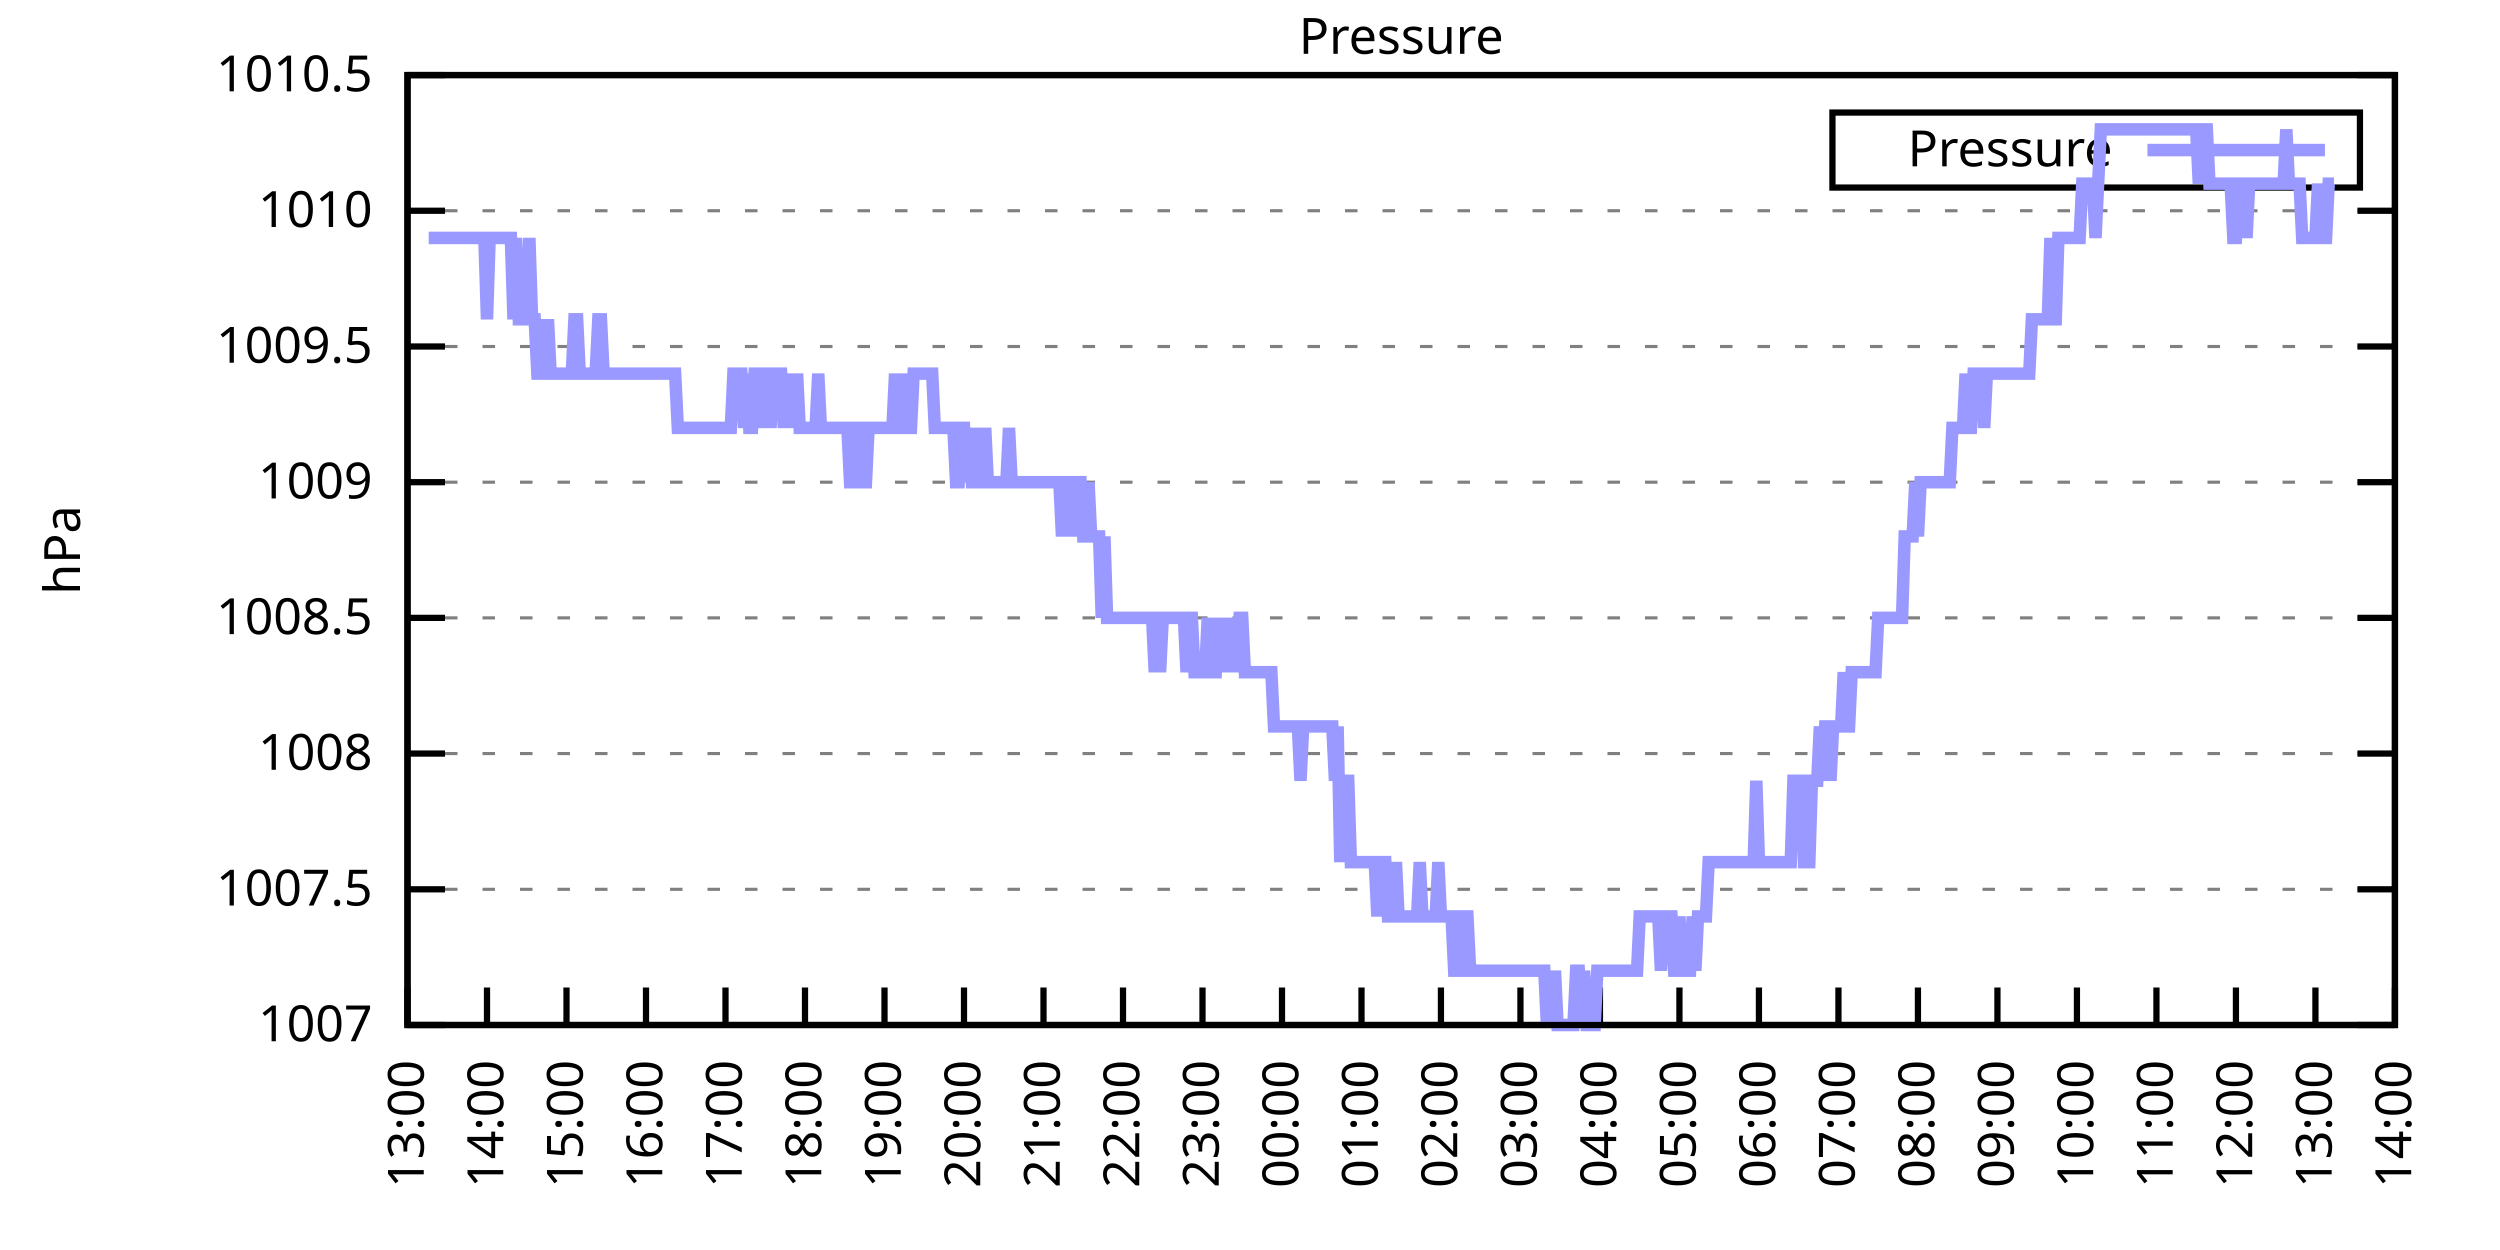
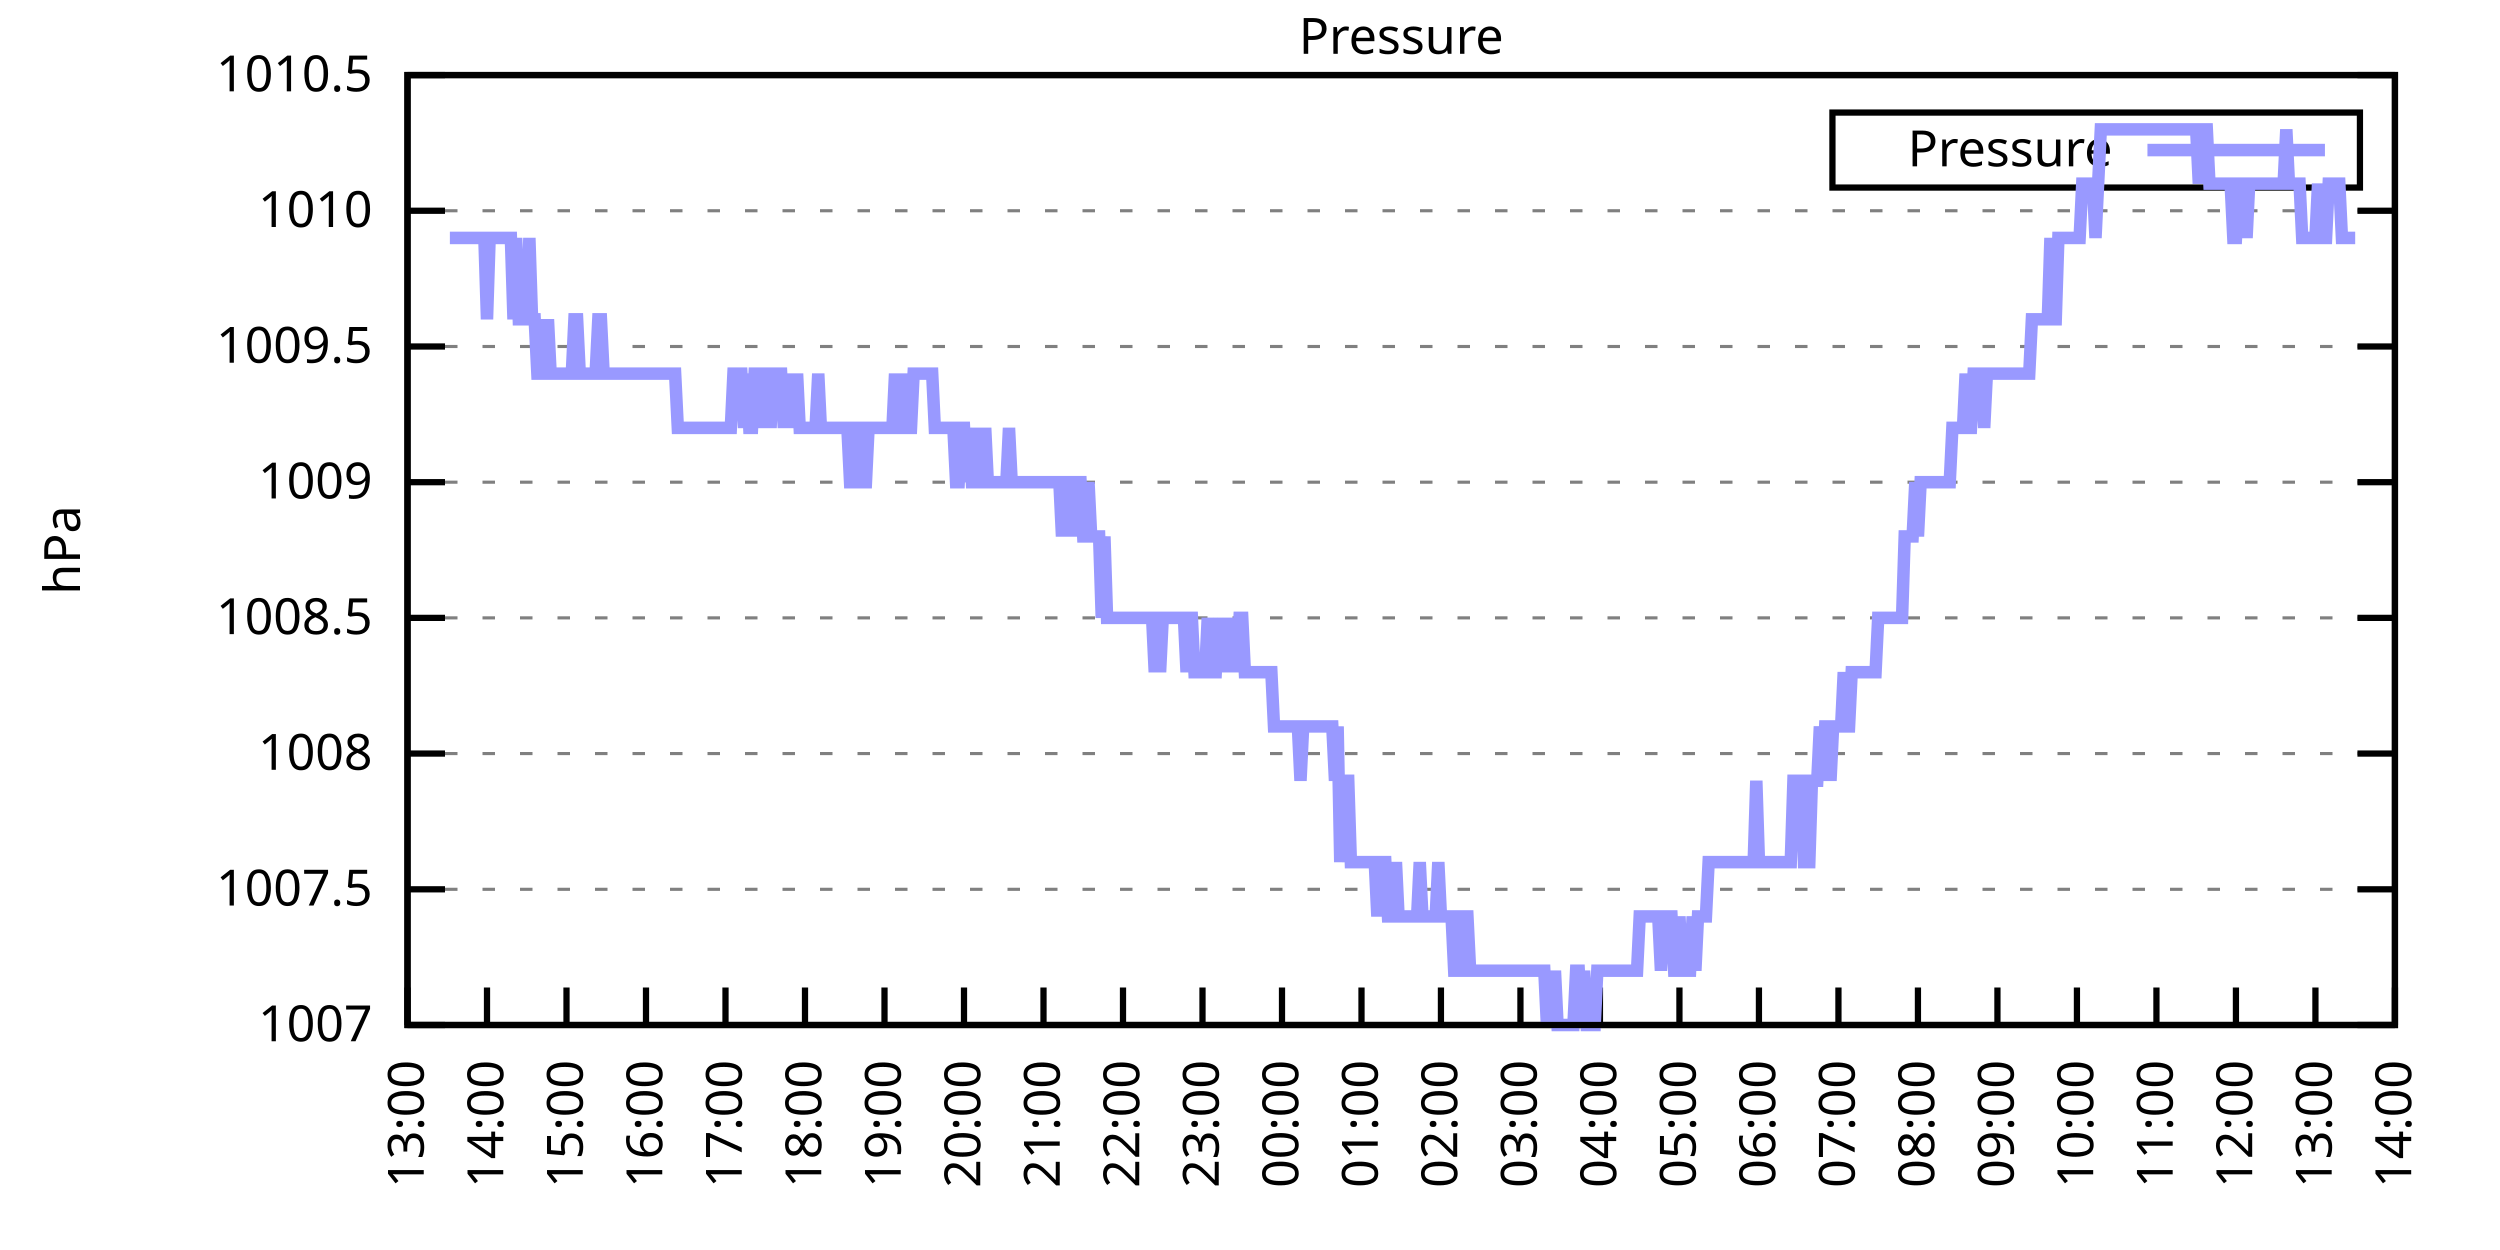
<svg xmlns="http://www.w3.org/2000/svg" xmlns:xlink="http://www.w3.org/1999/xlink" width="400" height="200" viewBox="0 0 400 200">
  <g id="gnuplot_canvas">
    <rect x="0" y="0" width="400" height="200" fill="none" />
    <defs>
      <circle id="gpDot" r="0.5" stroke-width="0.5" stroke="currentColor" />
      <path id="gpPt0" stroke-width="0.333" stroke="currentColor" d="M-1,0 h2 M0,-1 v2" />
      <path id="gpPt1" stroke-width="0.333" stroke="currentColor" d="M-1,-1 L1,1 M1,-1 L-1,1" />
      <path id="gpPt2" stroke-width="0.333" stroke="currentColor" d="M-1,0 L1,0 M0,-1 L0,1 M-1,-1 L1,1 M-1,1 L1,-1" />
      <rect id="gpPt3" stroke-width="0.333" stroke="currentColor" x="-1" y="-1" width="2" height="2" />
      <rect id="gpPt4" stroke-width="0.333" stroke="currentColor" fill="currentColor" x="-1" y="-1" width="2" height="2" />
      <circle id="gpPt5" stroke-width="0.333" stroke="currentColor" cx="0" cy="0" r="1" />
      <use xlink:href="#gpPt5" id="gpPt6" fill="currentColor" stroke="none" />
      <path id="gpPt7" stroke-width="0.333" stroke="currentColor" d="M0,-1.33 L-1.33,0.67 L1.33,0.67 z" />
      <use xlink:href="#gpPt7" id="gpPt8" fill="currentColor" stroke="none" />
      <use xlink:href="#gpPt7" id="gpPt9" stroke="currentColor" transform="rotate(180)" />
      <use xlink:href="#gpPt9" id="gpPt10" fill="currentColor" stroke="none" />
      <use xlink:href="#gpPt3" id="gpPt11" stroke="currentColor" transform="rotate(45)" />
      <use xlink:href="#gpPt11" id="gpPt12" fill="currentColor" stroke="none" />
      <path id="gpPt13" stroke-width="0.333" stroke="currentColor" d="M0,1.330 L1.265,0.411 L0.782,-1.067 L-0.782,-1.076 L-1.265,0.411 z" />
      <use xlink:href="#gpPt13" id="gpPt14" fill="currentColor" stroke="none" />
      <filter id="textbox" filterUnits="objectBoundingBox" x="0" y="0" height="1" width="1">
        <feFlood flood-color="white" flood-opacity="1" result="bgnd" />
        <feComposite in="SourceGraphic" in2="bgnd" operator="atop" />
      </filter>
      <filter id="greybox" filterUnits="objectBoundingBox" x="0" y="0" height="1" width="1">
        <feFlood flood-color="lightgrey" flood-opacity="1" result="grey" />
        <feComposite in="SourceGraphic" in2="grey" operator="atop" />
      </filter>
    </defs>
    <g fill="none" color="white" stroke="currentColor" stroke-width="1.00" stroke-linecap="butt" stroke-linejoin="miter">
</g>
    <g fill="none" color="black" stroke="currentColor" stroke-width="1.00" stroke-linecap="butt" stroke-linejoin="miter">
      <g stroke="none" shape-rendering="crispEdges">
        <polygon fill="rgb(255, 255, 255)" points="65.20,164.00 383.18,164.00 383.18,12.02 65.20,12.02 " />
      </g>
    </g>
    <g fill="none" color="black" stroke="currentColor" stroke-width="1.00" stroke-linecap="butt" stroke-linejoin="miter">
</g>
    <g fill="none" color="black" stroke="black" stroke-width="0.50" stroke-linecap="butt" stroke-linejoin="miter">
</g>
    <g fill="none" color="gray" stroke="currentColor" stroke-width="0.50" stroke-linecap="butt" stroke-linejoin="miter">
      <path stroke="gray" stroke-dasharray="2,4" class="gridline" d="M65.20,164.00 L383.19,164.00  " />
    </g>
    <g fill="none" color="gray" stroke="gray" stroke-width="1.00" stroke-linecap="butt" stroke-linejoin="miter">
</g>
    <g fill="none" color="black" stroke="currentColor" stroke-width="1.00" stroke-linecap="butt" stroke-linejoin="miter">
      <path stroke="black" d="M65.20,164.00 L71.20,164.00 M383.19,164.00 L377.19,164.00  " />
      <g transform="translate(59.60,166.60)" stroke="none" fill="black" font-family="Sans" font-size="8.00" text-anchor="end">
        <text>
          <tspan font-family="Sans"> 1007</tspan>
        </text>
      </g>
    </g>
    <g fill="none" color="black" stroke="currentColor" stroke-width="1.00" stroke-linecap="butt" stroke-linejoin="miter">
</g>
    <g fill="none" color="black" stroke="black" stroke-width="0.50" stroke-linecap="butt" stroke-linejoin="miter">
</g>
    <g fill="none" color="gray" stroke="currentColor" stroke-width="0.50" stroke-linecap="butt" stroke-linejoin="miter">
      <path stroke="gray" stroke-dasharray="2,4" class="gridline" d="M65.20,142.29 L383.19,142.29  " />
    </g>
    <g fill="none" color="gray" stroke="gray" stroke-width="1.00" stroke-linecap="butt" stroke-linejoin="miter">
</g>
    <g fill="none" color="black" stroke="currentColor" stroke-width="1.00" stroke-linecap="butt" stroke-linejoin="miter">
      <path stroke="black" d="M65.20,142.29 L71.20,142.29 M383.19,142.29 L377.19,142.29  " />
      <g transform="translate(59.60,144.89)" stroke="none" fill="black" font-family="Sans" font-size="8.00" text-anchor="end">
        <text>
          <tspan font-family="Sans"> 1007.5</tspan>
        </text>
      </g>
    </g>
    <g fill="none" color="black" stroke="currentColor" stroke-width="1.00" stroke-linecap="butt" stroke-linejoin="miter">
</g>
    <g fill="none" color="black" stroke="black" stroke-width="0.50" stroke-linecap="butt" stroke-linejoin="miter">
</g>
    <g fill="none" color="gray" stroke="currentColor" stroke-width="0.50" stroke-linecap="butt" stroke-linejoin="miter">
      <path stroke="gray" stroke-dasharray="2,4" class="gridline" d="M65.20,120.57 L383.19,120.57  " />
    </g>
    <g fill="none" color="gray" stroke="gray" stroke-width="1.00" stroke-linecap="butt" stroke-linejoin="miter">
</g>
    <g fill="none" color="black" stroke="currentColor" stroke-width="1.00" stroke-linecap="butt" stroke-linejoin="miter">
      <path stroke="black" d="M65.20,120.57 L71.20,120.57 M383.19,120.57 L377.19,120.57  " />
      <g transform="translate(59.60,123.17)" stroke="none" fill="black" font-family="Sans" font-size="8.00" text-anchor="end">
        <text>
          <tspan font-family="Sans"> 1008</tspan>
        </text>
      </g>
    </g>
    <g fill="none" color="black" stroke="currentColor" stroke-width="1.00" stroke-linecap="butt" stroke-linejoin="miter">
</g>
    <g fill="none" color="black" stroke="black" stroke-width="0.50" stroke-linecap="butt" stroke-linejoin="miter">
</g>
    <g fill="none" color="gray" stroke="currentColor" stroke-width="0.50" stroke-linecap="butt" stroke-linejoin="miter">
      <path stroke="gray" stroke-dasharray="2,4" class="gridline" d="M65.20,98.86 L383.19,98.86  " />
    </g>
    <g fill="none" color="gray" stroke="gray" stroke-width="1.00" stroke-linecap="butt" stroke-linejoin="miter">
</g>
    <g fill="none" color="black" stroke="currentColor" stroke-width="1.00" stroke-linecap="butt" stroke-linejoin="miter">
      <path stroke="black" d="M65.20,98.86 L71.20,98.86 M383.19,98.86 L377.19,98.86  " />
      <g transform="translate(59.60,101.46)" stroke="none" fill="black" font-family="Sans" font-size="8.00" text-anchor="end">
        <text>
          <tspan font-family="Sans"> 1008.5</tspan>
        </text>
      </g>
    </g>
    <g fill="none" color="black" stroke="currentColor" stroke-width="1.00" stroke-linecap="butt" stroke-linejoin="miter">
</g>
    <g fill="none" color="black" stroke="black" stroke-width="0.50" stroke-linecap="butt" stroke-linejoin="miter">
</g>
    <g fill="none" color="gray" stroke="currentColor" stroke-width="0.50" stroke-linecap="butt" stroke-linejoin="miter">
      <path stroke="gray" stroke-dasharray="2,4" class="gridline" d="M65.20,77.15 L383.19,77.15  " />
    </g>
    <g fill="none" color="gray" stroke="gray" stroke-width="1.00" stroke-linecap="butt" stroke-linejoin="miter">
</g>
    <g fill="none" color="black" stroke="currentColor" stroke-width="1.00" stroke-linecap="butt" stroke-linejoin="miter">
      <path stroke="black" d="M65.20,77.15 L71.20,77.15 M383.19,77.15 L377.19,77.15  " />
      <g transform="translate(59.60,79.75)" stroke="none" fill="black" font-family="Sans" font-size="8.00" text-anchor="end">
        <text>
          <tspan font-family="Sans"> 1009</tspan>
        </text>
      </g>
    </g>
    <g fill="none" color="black" stroke="currentColor" stroke-width="1.00" stroke-linecap="butt" stroke-linejoin="miter">
</g>
    <g fill="none" color="black" stroke="black" stroke-width="0.50" stroke-linecap="butt" stroke-linejoin="miter">
</g>
    <g fill="none" color="gray" stroke="currentColor" stroke-width="0.50" stroke-linecap="butt" stroke-linejoin="miter">
      <path stroke="gray" stroke-dasharray="2,4" class="gridline" d="M65.20,55.44 L383.19,55.44  " />
    </g>
    <g fill="none" color="gray" stroke="gray" stroke-width="1.00" stroke-linecap="butt" stroke-linejoin="miter">
</g>
    <g fill="none" color="black" stroke="currentColor" stroke-width="1.00" stroke-linecap="butt" stroke-linejoin="miter">
      <path stroke="black" d="M65.20,55.44 L71.20,55.44 M383.19,55.44 L377.19,55.44  " />
      <g transform="translate(59.60,58.04)" stroke="none" fill="black" font-family="Sans" font-size="8.00" text-anchor="end">
        <text>
          <tspan font-family="Sans"> 1009.5</tspan>
        </text>
      </g>
    </g>
    <g fill="none" color="black" stroke="currentColor" stroke-width="1.00" stroke-linecap="butt" stroke-linejoin="miter">
</g>
    <g fill="none" color="black" stroke="black" stroke-width="0.50" stroke-linecap="butt" stroke-linejoin="miter">
</g>
    <g fill="none" color="gray" stroke="currentColor" stroke-width="0.50" stroke-linecap="butt" stroke-linejoin="miter">
      <path stroke="gray" stroke-dasharray="2,4" class="gridline" d="M65.20,33.72 L383.19,33.72  " />
    </g>
    <g fill="none" color="gray" stroke="gray" stroke-width="1.00" stroke-linecap="butt" stroke-linejoin="miter">
</g>
    <g fill="none" color="black" stroke="currentColor" stroke-width="1.00" stroke-linecap="butt" stroke-linejoin="miter">
      <path stroke="black" d="M65.20,33.72 L71.20,33.72 M383.19,33.72 L377.19,33.72  " />
      <g transform="translate(59.60,36.32)" stroke="none" fill="black" font-family="Sans" font-size="8.00" text-anchor="end">
        <text>
          <tspan font-family="Sans"> 1010</tspan>
        </text>
      </g>
    </g>
    <g fill="none" color="black" stroke="currentColor" stroke-width="1.00" stroke-linecap="butt" stroke-linejoin="miter">
</g>
    <g fill="none" color="black" stroke="black" stroke-width="0.50" stroke-linecap="butt" stroke-linejoin="miter">
</g>
    <g fill="none" color="gray" stroke="currentColor" stroke-width="0.50" stroke-linecap="butt" stroke-linejoin="miter">
      <path stroke="gray" stroke-dasharray="2,4" class="gridline" d="M65.20,12.01 L383.19,12.01  " />
    </g>
    <g fill="none" color="gray" stroke="gray" stroke-width="1.00" stroke-linecap="butt" stroke-linejoin="miter">
</g>
    <g fill="none" color="black" stroke="currentColor" stroke-width="1.00" stroke-linecap="butt" stroke-linejoin="miter">
      <path stroke="black" d="M65.20,12.01 L71.20,12.01 M383.19,12.01 L377.19,12.01  " />
      <g transform="translate(59.60,14.61)" stroke="none" fill="black" font-family="Sans" font-size="8.00" text-anchor="end">
        <text>
          <tspan font-family="Sans"> 1010.5</tspan>
        </text>
      </g>
    </g>
    <g fill="none" color="black" stroke="currentColor" stroke-width="1.00" stroke-linecap="butt" stroke-linejoin="miter">
      <path stroke="black" d="M65.20,164.00 L65.20,158.00  " />
      <g transform="translate(67.80,169.60) rotate(270.00)" stroke="none" fill="black" font-family="Sans" font-size="8.00" text-anchor="end">
        <text>
          <tspan font-family="Sans">13:00</tspan>
        </text>
      </g>
    </g>
    <g fill="none" color="black" stroke="currentColor" stroke-width="1.00" stroke-linecap="butt" stroke-linejoin="miter">
      <path stroke="black" d="M77.92,164.00 L77.92,158.00  " />
      <g transform="translate(80.52,169.60) rotate(270.00)" stroke="none" fill="black" font-family="Sans" font-size="8.00" text-anchor="end">
        <text>
          <tspan font-family="Sans">14:00</tspan>
        </text>
      </g>
    </g>
    <g fill="none" color="black" stroke="currentColor" stroke-width="1.00" stroke-linecap="butt" stroke-linejoin="miter">
      <path stroke="black" d="M90.64,164.00 L90.64,158.00  " />
      <g transform="translate(93.24,169.60) rotate(270.00)" stroke="none" fill="black" font-family="Sans" font-size="8.00" text-anchor="end">
        <text>
          <tspan font-family="Sans">15:00</tspan>
        </text>
      </g>
    </g>
    <g fill="none" color="black" stroke="currentColor" stroke-width="1.00" stroke-linecap="butt" stroke-linejoin="miter">
      <path stroke="black" d="M103.36,164.00 L103.36,158.00  " />
      <g transform="translate(105.96,169.60) rotate(270.00)" stroke="none" fill="black" font-family="Sans" font-size="8.00" text-anchor="end">
        <text>
          <tspan font-family="Sans">16:00</tspan>
        </text>
      </g>
    </g>
    <g fill="none" color="black" stroke="currentColor" stroke-width="1.00" stroke-linecap="butt" stroke-linejoin="miter">
      <path stroke="black" d="M116.08,164.00 L116.08,158.00  " />
      <g transform="translate(118.68,169.60) rotate(270.00)" stroke="none" fill="black" font-family="Sans" font-size="8.00" text-anchor="end">
        <text>
          <tspan font-family="Sans">17:00</tspan>
        </text>
      </g>
    </g>
    <g fill="none" color="black" stroke="currentColor" stroke-width="1.00" stroke-linecap="butt" stroke-linejoin="miter">
      <path stroke="black" d="M128.80,164.00 L128.80,158.00  " />
      <g transform="translate(131.40,169.60) rotate(270.00)" stroke="none" fill="black" font-family="Sans" font-size="8.00" text-anchor="end">
        <text>
          <tspan font-family="Sans">18:00</tspan>
        </text>
      </g>
    </g>
    <g fill="none" color="black" stroke="currentColor" stroke-width="1.00" stroke-linecap="butt" stroke-linejoin="miter">
      <path stroke="black" d="M141.52,164.00 L141.52,158.00  " />
      <g transform="translate(144.12,169.60) rotate(270.00)" stroke="none" fill="black" font-family="Sans" font-size="8.00" text-anchor="end">
        <text>
          <tspan font-family="Sans">19:00</tspan>
        </text>
      </g>
    </g>
    <g fill="none" color="black" stroke="currentColor" stroke-width="1.00" stroke-linecap="butt" stroke-linejoin="miter">
      <path stroke="black" d="M154.24,164.00 L154.24,158.00  " />
      <g transform="translate(156.84,169.60) rotate(270.00)" stroke="none" fill="black" font-family="Sans" font-size="8.00" text-anchor="end">
        <text>
          <tspan font-family="Sans">20:00</tspan>
        </text>
      </g>
    </g>
    <g fill="none" color="black" stroke="currentColor" stroke-width="1.00" stroke-linecap="butt" stroke-linejoin="miter">
      <path stroke="black" d="M166.96,164.00 L166.96,158.00  " />
      <g transform="translate(169.56,169.60) rotate(270.00)" stroke="none" fill="black" font-family="Sans" font-size="8.00" text-anchor="end">
        <text>
          <tspan font-family="Sans">21:00</tspan>
        </text>
      </g>
    </g>
    <g fill="none" color="black" stroke="currentColor" stroke-width="1.00" stroke-linecap="butt" stroke-linejoin="miter">
      <path stroke="black" d="M179.68,164.00 L179.68,158.00  " />
      <g transform="translate(182.28,169.60) rotate(270.00)" stroke="none" fill="black" font-family="Sans" font-size="8.00" text-anchor="end">
        <text>
          <tspan font-family="Sans">22:00</tspan>
        </text>
      </g>
    </g>
    <g fill="none" color="black" stroke="currentColor" stroke-width="1.00" stroke-linecap="butt" stroke-linejoin="miter">
      <path stroke="black" d="M192.40,164.00 L192.40,158.00  " />
      <g transform="translate(195.00,169.60) rotate(270.00)" stroke="none" fill="black" font-family="Sans" font-size="8.00" text-anchor="end">
        <text>
          <tspan font-family="Sans">23:00</tspan>
        </text>
      </g>
    </g>
    <g fill="none" color="black" stroke="currentColor" stroke-width="1.00" stroke-linecap="butt" stroke-linejoin="miter">
      <path stroke="black" d="M205.12,164.00 L205.12,158.00  " />
      <g transform="translate(207.72,169.60) rotate(270.00)" stroke="none" fill="black" font-family="Sans" font-size="8.00" text-anchor="end">
        <text>
          <tspan font-family="Sans">00:00</tspan>
        </text>
      </g>
    </g>
    <g fill="none" color="black" stroke="currentColor" stroke-width="1.00" stroke-linecap="butt" stroke-linejoin="miter">
      <path stroke="black" d="M217.84,164.00 L217.84,158.00  " />
      <g transform="translate(220.44,169.60) rotate(270.00)" stroke="none" fill="black" font-family="Sans" font-size="8.00" text-anchor="end">
        <text>
          <tspan font-family="Sans">01:00</tspan>
        </text>
      </g>
    </g>
    <g fill="none" color="black" stroke="currentColor" stroke-width="1.00" stroke-linecap="butt" stroke-linejoin="miter">
      <path stroke="black" d="M230.55,164.00 L230.55,158.00  " />
      <g transform="translate(233.15,169.60) rotate(270.00)" stroke="none" fill="black" font-family="Sans" font-size="8.00" text-anchor="end">
        <text>
          <tspan font-family="Sans">02:00</tspan>
        </text>
      </g>
    </g>
    <g fill="none" color="black" stroke="currentColor" stroke-width="1.00" stroke-linecap="butt" stroke-linejoin="miter">
      <path stroke="black" d="M243.27,164.00 L243.27,158.00  " />
      <g transform="translate(245.87,169.60) rotate(270.00)" stroke="none" fill="black" font-family="Sans" font-size="8.00" text-anchor="end">
        <text>
          <tspan font-family="Sans">03:00</tspan>
        </text>
      </g>
    </g>
    <g fill="none" color="black" stroke="currentColor" stroke-width="1.00" stroke-linecap="butt" stroke-linejoin="miter">
      <path stroke="black" d="M255.99,164.00 L255.99,158.00  " />
      <g transform="translate(258.59,169.60) rotate(270.00)" stroke="none" fill="black" font-family="Sans" font-size="8.00" text-anchor="end">
        <text>
          <tspan font-family="Sans">04:00</tspan>
        </text>
      </g>
    </g>
    <g fill="none" color="black" stroke="currentColor" stroke-width="1.00" stroke-linecap="butt" stroke-linejoin="miter">
      <path stroke="black" d="M268.71,164.00 L268.71,158.00  " />
      <g transform="translate(271.31,169.60) rotate(270.00)" stroke="none" fill="black" font-family="Sans" font-size="8.00" text-anchor="end">
        <text>
          <tspan font-family="Sans">05:00</tspan>
        </text>
      </g>
    </g>
    <g fill="none" color="black" stroke="currentColor" stroke-width="1.00" stroke-linecap="butt" stroke-linejoin="miter">
      <path stroke="black" d="M281.43,164.00 L281.43,158.00  " />
      <g transform="translate(284.03,169.60) rotate(270.00)" stroke="none" fill="black" font-family="Sans" font-size="8.00" text-anchor="end">
        <text>
          <tspan font-family="Sans">06:00</tspan>
        </text>
      </g>
    </g>
    <g fill="none" color="black" stroke="currentColor" stroke-width="1.00" stroke-linecap="butt" stroke-linejoin="miter">
      <path stroke="black" d="M294.15,164.00 L294.15,158.00  " />
      <g transform="translate(296.75,169.60) rotate(270.00)" stroke="none" fill="black" font-family="Sans" font-size="8.00" text-anchor="end">
        <text>
          <tspan font-family="Sans">07:00</tspan>
        </text>
      </g>
    </g>
    <g fill="none" color="black" stroke="currentColor" stroke-width="1.00" stroke-linecap="butt" stroke-linejoin="miter">
      <path stroke="black" d="M306.87,164.00 L306.87,158.00  " />
      <g transform="translate(309.47,169.60) rotate(270.00)" stroke="none" fill="black" font-family="Sans" font-size="8.00" text-anchor="end">
        <text>
          <tspan font-family="Sans">08:00</tspan>
        </text>
      </g>
    </g>
    <g fill="none" color="black" stroke="currentColor" stroke-width="1.00" stroke-linecap="butt" stroke-linejoin="miter">
      <path stroke="black" d="M319.59,164.00 L319.59,158.00  " />
      <g transform="translate(322.19,169.60) rotate(270.00)" stroke="none" fill="black" font-family="Sans" font-size="8.00" text-anchor="end">
        <text>
          <tspan font-family="Sans">09:00</tspan>
        </text>
      </g>
    </g>
    <g fill="none" color="black" stroke="currentColor" stroke-width="1.00" stroke-linecap="butt" stroke-linejoin="miter">
      <path stroke="black" d="M332.31,164.00 L332.31,158.00  " />
      <g transform="translate(334.91,169.60) rotate(270.00)" stroke="none" fill="black" font-family="Sans" font-size="8.00" text-anchor="end">
        <text>
          <tspan font-family="Sans">10:00</tspan>
        </text>
      </g>
    </g>
    <g fill="none" color="black" stroke="currentColor" stroke-width="1.00" stroke-linecap="butt" stroke-linejoin="miter">
      <path stroke="black" d="M345.03,164.00 L345.03,158.00  " />
      <g transform="translate(347.63,169.60) rotate(270.00)" stroke="none" fill="black" font-family="Sans" font-size="8.00" text-anchor="end">
        <text>
          <tspan font-family="Sans">11:00</tspan>
        </text>
      </g>
    </g>
    <g fill="none" color="black" stroke="currentColor" stroke-width="1.00" stroke-linecap="butt" stroke-linejoin="miter">
      <path stroke="black" d="M357.75,164.00 L357.75,158.00  " />
      <g transform="translate(360.35,169.60) rotate(270.00)" stroke="none" fill="black" font-family="Sans" font-size="8.00" text-anchor="end">
        <text>
          <tspan font-family="Sans">12:00</tspan>
        </text>
      </g>
    </g>
    <g fill="none" color="black" stroke="currentColor" stroke-width="1.00" stroke-linecap="butt" stroke-linejoin="miter">
      <path stroke="black" d="M370.47,164.00 L370.47,158.00  " />
      <g transform="translate(373.07,169.60) rotate(270.00)" stroke="none" fill="black" font-family="Sans" font-size="8.00" text-anchor="end">
        <text>
          <tspan font-family="Sans">13:00</tspan>
        </text>
      </g>
    </g>
    <g fill="none" color="black" stroke="currentColor" stroke-width="1.00" stroke-linecap="butt" stroke-linejoin="miter">
      <path stroke="black" d="M383.19,164.00 L383.19,158.00  " />
      <g transform="translate(385.79,169.60) rotate(270.00)" stroke="none" fill="black" font-family="Sans" font-size="8.00" text-anchor="end">
        <text>
          <tspan font-family="Sans">14:00</tspan>
        </text>
      </g>
    </g>
    <g fill="none" color="black" stroke="currentColor" stroke-width="1.00" stroke-linecap="butt" stroke-linejoin="miter">
</g>
    <g fill="none" color="black" stroke="currentColor" stroke-width="1.00" stroke-linecap="butt" stroke-linejoin="miter">
      <path stroke="black" d="M65.20,12.01 L65.20,164.00 L383.19,164.00 L383.19,12.01 L65.20,12.01 Z  " />
    </g>
    <g fill="none" color="black" stroke="currentColor" stroke-width="1.00" stroke-linecap="butt" stroke-linejoin="miter">
</g>
    <g fill="none" color="black" stroke="currentColor" stroke-width="1.00" stroke-linecap="butt" stroke-linejoin="miter">
      <path stroke="black" d="M293.19,30.01 L293.19,18.01 L377.59,18.01 L377.59,30.01 L293.19,30.01 Z  " />
    </g>
    <g id="Pressure_plot_1">
      <g fill="none" color="white" stroke="black" stroke-width="2.00" stroke-linecap="butt" stroke-linejoin="miter">
</g>
      <g fill="none" color="black" stroke="currentColor" stroke-width="2.00" stroke-linecap="butt" stroke-linejoin="miter">
        <g transform="translate(337.99,26.61)" stroke="none" fill="black" font-family="Sans" font-size="8.00" text-anchor="end">
          <text>
            <tspan font-family="Sans">Pressure</tspan>
          </text>
        </g>
      </g>
      <g fill="none" color="black" stroke="currentColor" stroke-width="2.00" stroke-linecap="butt" stroke-linejoin="miter">
-         <path stroke="rgb(153, 153, 255)" d="M343.59,24.01 L371.99,24.01 M68.59,38.07 L69.02,38.07 L69.44,38.07 L69.86,38.07 L70.29,38.07 L70.71,38.07   L71.14,38.07 L71.56,38.07 L71.98,38.07 L72.41,38.07 L72.83,38.07 L73.26,38.07 L73.68,38.07 L74.10,38.07   L74.53,38.07 L74.95,38.07 L75.38,38.07 L75.80,38.07 L76.22,38.07 L76.65,38.07 L77.07,38.07 L77.50,38.07   L77.92,51.09 L78.34,38.07 L78.77,38.07 L79.19,38.07 L79.62,38.07 L80.04,38.07 L80.46,38.07 L80.89,38.07   L81.31,38.07 L81.74,38.07 L82.16,51.09 L82.58,38.07 L83.01,51.09 L83.43,51.09 L83.86,51.09 L84.28,51.09   L84.70,38.07 L85.13,51.09 L85.55,51.09 L85.98,59.78 L86.40,59.78 L86.82,51.09 L87.25,59.78 L87.67,51.09   L88.10,59.78 L88.52,59.78 L88.94,59.78 L89.37,59.78 L89.79,59.78 L90.22,59.78 L90.64,59.78 L91.06,59.78   L91.49,59.78 L91.91,51.09 L92.34,51.09 L92.76,59.78 L93.18,59.78 L93.61,59.78 L94.03,59.78 L94.46,59.78   L94.88,59.78 L95.30,59.78 L95.73,51.09 L96.15,51.09 L96.58,59.78 L97.00,59.78 L97.42,59.78 L97.85,59.78   L98.27,59.78 L98.69,59.78 L99.12,59.78 L99.54,59.78 L99.97,59.78 L100.39,59.78 L100.81,59.78 L101.24,59.78   L101.66,59.78 L102.09,59.78 L102.51,59.78 L102.93,59.78 L103.36,59.78 L103.78,59.78 L104.21,59.78 L104.63,59.78   L105.05,59.78 L105.48,59.78 L105.90,59.78 L106.33,59.78 L106.75,59.78 L107.17,59.78 L107.60,59.78 L108.02,59.78   L108.45,68.46 L108.87,68.46 L109.29,68.46 L109.72,68.46 L110.14,68.46 L110.57,68.46 L110.99,68.46 L111.41,68.46   L111.84,68.46 L112.26,68.46 L112.69,68.46 L113.11,68.46 L113.53,68.46 L113.96,68.46 L114.38,68.46 L114.81,68.46   L115.23,68.46 L115.65,68.46 L116.08,68.46 L116.50,68.46 L116.93,68.46 L117.35,59.78 L117.77,59.78 L118.20,59.78   L118.62,59.78 L119.05,68.46 L119.47,59.78 L119.89,68.46 L120.32,68.46 L120.74,59.78 L121.17,59.78 L121.59,68.46   L122.01,59.78 L122.44,59.78 L122.86,59.78 L123.29,68.46 L123.71,59.78 L124.13,59.78 L124.56,59.78 L124.98,59.78   L125.41,68.46 L125.83,59.78 L126.25,68.46 L126.68,59.78 L127.10,68.46 L127.53,59.78 L127.95,68.46 L128.37,68.46   L128.80,68.46 L129.22,68.46 L129.65,68.46 L130.07,68.46 L130.49,68.46 L130.92,59.78 L131.34,68.46 L131.77,68.46   L132.19,68.46 L132.61,68.46 L133.04,68.46 L133.46,68.46 L133.89,68.46 L134.31,68.46 L134.73,68.46 L135.16,68.46   L135.58,68.46 L136.01,77.15 L136.43,77.15 L136.85,77.15 L137.28,68.46 L137.70,68.46 L138.13,77.15 L138.55,77.15   L138.97,68.46 L139.40,68.46 L139.82,68.46 L140.25,68.46 L140.67,68.46 L141.09,68.46 L141.52,68.46 L141.94,68.46   L142.37,68.46 L142.79,68.46 L143.21,59.78 L143.64,68.46 L144.06,68.46 L144.49,68.46 L144.91,59.78 L145.33,68.46   L145.76,68.46 L146.18,59.78 L146.61,59.78 L147.03,59.78 L147.45,59.78 L147.88,59.78 L148.30,59.78 L148.73,59.78   L149.15,59.78 L149.57,68.46 L150.00,68.46 L150.42,68.46 L150.85,68.46 L151.27,68.46 L151.69,68.46 L152.12,68.46   L152.54,68.46 L152.97,77.15 L153.39,77.15 L153.81,68.46 L154.24,68.46 L154.66,77.15 L155.09,68.46 L155.51,77.15   L155.93,77.15 L156.36,68.46 L156.78,77.15 L157.21,77.15 L157.63,68.46 L158.05,77.15 L158.48,77.15 L158.90,77.15   L159.33,77.15 L159.75,77.15 L160.17,77.15 L160.60,77.15 L161.02,77.15 L161.44,68.46 L161.87,77.15 L162.29,77.15   L162.72,77.15 L163.14,77.15 L163.56,77.15 L163.99,77.15 L164.41,77.15 L164.84,77.15 L165.26,77.15 L165.68,77.15   L166.11,77.15 L166.53,77.15 L166.96,77.15 L167.38,77.15 L167.80,77.15 L168.23,77.15 L168.65,77.15 L169.08,77.15   L169.50,77.15 L169.92,85.83 L170.35,77.15 L170.77,77.15 L171.20,85.83 L171.62,77.15 L172.04,85.83 L172.47,77.15   L172.89,77.15 L173.32,85.83 L173.74,85.83 L174.16,77.15 L174.59,85.83 L175.01,85.83 L175.44,85.83 L175.86,85.83   L176.28,98.86 L176.71,85.83 L177.13,98.86 L177.56,98.86 L177.98,98.86 L178.40,98.86 L178.83,98.86 L179.25,98.86   L179.68,98.86 L180.10,98.86 L180.52,98.86 L180.95,98.86 L181.37,98.86 L181.80,98.86 L182.22,98.86 L182.64,98.86   L183.07,98.86 L183.49,98.86 L183.92,98.86 L184.34,98.86 L184.76,107.55 L185.19,98.86 L185.61,107.55 L186.04,98.86   L186.46,98.86 L186.88,98.86 L187.31,98.86 L187.73,98.86 L188.16,98.86 L188.58,98.86 L189.00,98.86 L189.43,98.86   L189.85,107.55 L190.28,98.86 L190.70,98.86 L191.12,107.55 L191.55,107.55 L191.97,107.55 L192.40,107.55 L192.82,107.55   L193.24,98.86 L193.67,107.55 L194.09,107.55 L194.52,107.55 L194.94,98.86 L195.36,107.55 L195.79,98.86 L196.21,107.55   L196.64,98.86 L197.06,107.55 L197.48,98.86 L197.91,107.55 L198.33,98.86 L198.76,98.86 L199.18,107.55 L199.60,107.55   L200.03,107.55 L200.45,107.55 L200.88,107.55 L201.30,107.55 L201.72,107.55 L202.15,107.55 L202.57,107.55 L203.00,107.55   L203.42,107.55 L203.84,116.23 L204.27,116.23 L204.69,116.23 L205.12,116.23 L205.54,116.23 L205.96,116.23 L206.39,116.23   L206.81,116.23 L207.24,116.23 L207.66,116.23 L208.08,124.92 L208.51,116.23 L208.93,116.23 L209.36,116.23 L209.78,116.23   L210.20,116.23 L210.63,116.23 L211.05,116.23 L211.48,116.23 L211.90,116.23 L212.32,116.23 L212.75,116.23 L213.17,116.23   L213.60,124.92 L214.02,116.23 L214.44,137.94 L214.87,124.92 L215.29,124.92 L215.72,124.92 L216.14,137.94 L216.56,137.94   L216.99,137.94 L217.41,137.94 L217.84,137.94 L218.26,137.94 L218.68,137.94 L219.11,137.94 L219.53,137.94 L219.96,137.94   L220.38,146.63 L220.80,137.94 L221.23,137.94 L221.65,137.94 L222.08,146.63 L222.50,146.63 L222.92,146.63 L223.35,137.94   L223.77,146.63 L224.20,146.63 L224.62,146.63 L225.04,146.63 L225.47,146.63 L225.89,146.63 L226.31,146.63 L226.74,146.63   L227.16,137.94 L227.59,146.63 L228.01,146.63 L228.43,146.63 L228.86,146.63 L229.28,146.63 L229.71,146.63 L230.13,137.94   L230.55,146.63 L230.98,146.63 L231.40,146.63 L231.83,146.63 L232.25,146.63 L232.67,155.31 L233.10,155.31 L233.52,155.31   L233.95,146.63 L234.37,146.63 L234.79,146.63 L235.22,155.31 L235.64,155.31 L236.07,155.31 L236.49,155.31 L236.91,155.31   L237.34,155.31 L237.76,155.31 L238.19,155.31 L238.61,155.31 L239.03,155.31 L239.46,155.31 L239.88,155.31 L240.31,155.31   L240.73,155.31 L241.15,155.31 L241.58,155.31 L242.00,155.31 L242.43,155.31 L242.85,155.31 L243.27,155.31 L243.70,155.31   L244.12,155.31 L244.55,155.31 L244.97,155.31 L245.39,155.31 L245.82,155.31 L246.24,155.31 L246.67,155.31 L247.09,155.31   L247.51,164.00 L247.94,155.31 L248.36,164.00 L248.79,155.31 L249.21,164.00 L249.63,164.00 L250.06,164.00 L250.48,164.00   L250.91,164.00 L251.33,164.00 L251.75,164.00 L252.18,155.31 L252.60,155.31 L253.03,164.00 L253.45,155.31 L253.87,164.00   L254.30,164.00 L254.72,164.00 L255.15,164.00 L255.57,155.31 L255.99,155.31 L256.42,155.31 L256.84,155.31 L257.27,155.31   L257.69,155.31 L258.11,155.31 L258.54,155.31 L258.96,155.31 L259.39,155.31 L259.81,155.31 L260.23,155.31 L260.66,155.31   L261.08,155.31 L261.51,155.31 L261.93,155.31 L262.35,146.63 L262.78,146.63 L263.20,146.63 L263.63,146.63 L264.05,146.63   L264.47,146.63 L264.90,146.63 L265.32,146.63 L265.75,155.31 L266.17,146.63 L266.59,146.63 L267.02,146.63 L267.44,146.63   L267.87,155.31 L268.29,155.31 L268.71,146.63 L269.14,155.31 L269.56,155.31 L269.99,155.31 L270.41,155.31 L270.83,146.63   L271.26,155.31 L271.68,146.63 L272.11,146.63 L272.53,146.63 L272.95,146.63 L273.38,137.94 L273.80,137.94 L274.23,137.94   L274.65,137.94 L275.07,137.94 L275.50,137.94 L275.92,137.94 L276.35,137.94 L276.77,137.94 L277.19,137.94 L277.62,137.94   L278.04,137.94 L278.47,137.94 L278.89,137.94 L279.31,137.94 L279.74,137.94 L280.16,137.94 L280.59,137.94 L281.01,124.92   L281.43,137.94 L281.86,137.94 L282.28,137.94 L282.71,137.94 L283.13,137.94 L283.55,137.94 L283.98,137.94 L284.40,137.94   L284.83,137.94 L285.25,137.94 L285.67,137.94 L286.10,137.94 L286.52,137.94 L286.95,124.92 L287.37,124.92 L287.79,124.92   L288.22,124.92 L288.64,137.94 L289.06,137.94 L289.49,137.94 L289.91,124.92 L290.34,124.92 L290.76,124.92 L291.18,116.23   L291.61,124.92 L292.03,116.23 L292.46,116.23 L292.88,124.92 L293.30,116.23 L293.73,116.23 L294.15,116.23 L294.58,116.23   L295.00,107.55 L295.42,116.23 L295.85,116.23 L296.27,107.55 L296.70,107.55 L297.12,107.55 L297.54,107.55 L297.97,107.55   L298.39,107.55 L298.82,107.55 L299.24,107.55 L299.66,107.55 L300.09,107.55 L300.51,98.86 L300.94,98.86 L301.36,98.86   L301.78,98.86 L302.21,98.86 L302.63,98.86 L303.06,98.86 L303.48,98.86 L303.90,98.86 L304.33,98.86 L304.75,85.83   L305.18,85.83 L305.60,85.83 L306.02,85.83 L306.45,77.15 L306.87,85.83 L307.30,77.15 L307.72,77.15 L308.14,77.15   L308.57,77.15 L308.99,77.15 L309.42,77.15 L309.84,77.15 L310.26,77.15 L310.69,77.15 L311.11,77.15 L311.54,77.15   L311.96,77.15 L312.38,68.46 L312.81,68.46 L313.23,68.46 L313.66,68.46 L314.08,68.46 L314.50,59.78 L314.93,68.46   L315.35,68.46 L315.78,59.78 L316.20,59.78 L316.62,59.78 L317.05,59.78 L317.47,68.46 L317.90,59.78 L318.32,59.78   L318.74,59.78 L319.17,59.78 L319.59,59.78 L320.02,59.78 L320.44,59.78 L320.86,59.78 L321.29,59.78 L321.71,59.78   L322.14,59.78 L322.56,59.78 L322.98,59.78 L323.41,59.78 L323.83,59.78 L324.26,59.78 L324.68,59.78 L325.10,51.09   L325.53,51.09 L325.95,51.09 L326.38,51.09 L326.80,51.09 L327.22,51.09 L327.65,51.09 L328.07,38.07 L328.50,51.09   L328.92,51.09 L329.34,38.07 L329.77,38.07 L330.19,38.07 L330.62,38.07 L331.04,38.07 L331.46,38.07 L331.89,38.07   L332.31,38.07 L332.74,38.07 L333.16,29.38 L333.58,29.38 L334.01,29.38 L334.43,29.38 L334.86,29.38 L335.28,38.07   L335.70,29.38 L336.13,20.70 L336.55,20.70 L336.98,20.70 L337.40,20.70 L337.82,20.70 L338.25,20.70 L338.67,20.70   L339.10,20.70 L339.52,20.70 L339.94,20.70 L340.37,20.70 L340.79,20.70 L341.22,20.70 L341.64,20.70 L342.06,20.70   L342.49,20.70 L342.91,20.70 L343.34,20.70 L343.76,20.70 L344.18,20.70 L344.61,20.70 L345.03,20.70 L345.46,20.70   L345.88,20.70 L346.30,20.70 L346.73,20.70 L347.15,20.70 L347.58,20.70 L348.00,20.70 L348.42,20.70 L348.85,20.70   L349.27,20.70 L349.70,20.70 L350.12,20.70 L350.54,20.70 L350.97,20.70 L351.39,20.70 L351.81,29.38 L352.24,20.70   L352.66,20.70 L353.09,20.70 L353.51,29.38 L353.93,29.38 L354.36,29.38 L354.78,29.38 L355.21,29.38 L355.63,29.38   L356.05,29.38 L356.48,29.38 L356.90,29.38 L357.33,38.07 L357.75,38.07 L358.17,29.38 L358.60,29.38 L359.02,29.38   L359.45,38.07 L359.87,29.38 L360.29,29.38 L360.72,29.38 L361.14,29.38 L361.57,29.38 L361.99,29.38 L362.41,29.38   L362.84,29.38 L363.26,29.38 L363.69,29.38 L364.11,29.38 L364.53,29.38 L364.96,29.38 L365.38,29.38 L365.81,20.70   L366.23,29.38 L366.65,29.38 L367.08,29.38 L367.50,29.38 L367.93,29.38 L368.35,38.07 L368.77,38.07 L369.20,38.07   L369.62,38.07 L370.05,38.07 L370.47,38.07 L370.89,29.38 L371.32,38.07 L371.74,38.07 L372.17,38.07 L372.59,29.38   L373.01,29.38 L373.44,29.38  " />
+         <path stroke="rgb(153, 153, 255)" d="M343.59,24.01 L371.99,24.01 M71.98,38.07 L72.41,38.07 L72.83,38.07 L73.26,38.07 L73.68,38.07 L74.10,38.07   L74.53,38.07 L74.95,38.07 L75.38,38.07 L75.80,38.07 L76.22,38.07 L76.65,38.07 L77.07,38.07 L77.50,38.07   L77.92,51.09 L78.34,38.07 L78.77,38.07 L79.19,38.07 L79.62,38.07 L80.04,38.07 L80.46,38.07 L80.89,38.07   L81.31,38.07 L81.74,38.07 L82.16,51.09 L82.58,38.07 L83.01,51.09 L83.43,51.09 L83.86,51.09 L84.28,51.09   L84.70,38.07 L85.13,51.09 L85.55,51.09 L85.98,59.78 L86.40,59.78 L86.82,51.09 L87.25,59.78 L87.67,51.09   L88.10,59.78 L88.52,59.78 L88.94,59.78 L89.37,59.78 L89.79,59.78 L90.22,59.78 L90.64,59.78 L91.06,59.78   L91.49,59.78 L91.91,51.09 L92.34,51.09 L92.76,59.78 L93.18,59.78 L93.61,59.78 L94.03,59.78 L94.46,59.78   L94.88,59.78 L95.30,59.78 L95.73,51.09 L96.15,51.09 L96.58,59.78 L97.00,59.78 L97.42,59.78 L97.85,59.78   L98.27,59.78 L98.69,59.78 L99.12,59.78 L99.54,59.78 L99.97,59.78 L100.39,59.78 L100.81,59.78 L101.24,59.78   L101.66,59.78 L102.09,59.78 L102.51,59.78 L102.93,59.78 L103.36,59.78 L103.78,59.78 L104.21,59.78 L104.63,59.78   L105.05,59.78 L105.48,59.78 L105.90,59.78 L106.33,59.78 L106.75,59.78 L107.17,59.78 L107.60,59.78 L108.02,59.78   L108.45,68.46 L108.87,68.46 L109.29,68.46 L109.72,68.46 L110.14,68.46 L110.57,68.46 L110.99,68.46 L111.41,68.46   L111.84,68.46 L112.26,68.46 L112.69,68.46 L113.11,68.46 L113.53,68.46 L113.96,68.46 L114.38,68.46 L114.81,68.46   L115.23,68.46 L115.65,68.46 L116.08,68.46 L116.50,68.46 L116.93,68.46 L117.35,59.78 L117.77,59.78 L118.20,59.78   L118.62,59.78 L119.05,68.46 L119.47,59.78 L119.89,68.46 L120.32,68.46 L120.74,59.78 L121.17,59.78 L121.59,68.46   L122.01,59.78 L122.44,59.78 L122.86,59.78 L123.29,68.46 L123.71,59.78 L124.13,59.78 L124.56,59.78 L124.98,59.78   L125.41,68.46 L125.83,59.78 L126.25,68.46 L126.68,59.78 L127.10,68.46 L127.53,59.78 L127.95,68.46 L128.37,68.46   L128.80,68.46 L129.22,68.46 L129.65,68.46 L130.07,68.46 L130.49,68.46 L130.92,59.78 L131.34,68.46 L131.77,68.46   L132.19,68.46 L132.61,68.46 L133.04,68.46 L133.46,68.46 L133.89,68.46 L134.31,68.46 L134.73,68.46 L135.16,68.46   L135.58,68.46 L136.01,77.15 L136.43,77.15 L136.85,77.15 L137.28,68.46 L137.70,68.46 L138.13,77.15 L138.55,77.15   L138.97,68.46 L139.40,68.46 L139.82,68.46 L140.25,68.46 L140.67,68.46 L141.09,68.46 L141.52,68.46 L141.94,68.46   L142.37,68.46 L142.79,68.46 L143.21,59.78 L143.64,68.46 L144.06,68.46 L144.49,68.46 L144.91,59.78 L145.33,68.46   L145.76,68.46 L146.18,59.78 L146.61,59.78 L147.03,59.78 L147.45,59.78 L147.88,59.78 L148.30,59.78 L148.73,59.78   L149.15,59.78 L149.57,68.46 L150.00,68.46 L150.42,68.46 L150.85,68.46 L151.27,68.46 L151.69,68.46 L152.12,68.46   L152.54,68.46 L152.97,77.15 L153.39,77.15 L153.81,68.46 L154.24,68.46 L154.66,77.15 L155.09,68.46 L155.51,77.15   L155.93,77.15 L156.36,68.46 L156.78,77.15 L157.21,77.15 L157.63,68.46 L158.05,77.15 L158.48,77.15 L158.90,77.15   L159.33,77.15 L159.75,77.15 L160.17,77.15 L160.60,77.15 L161.02,77.15 L161.44,68.46 L161.87,77.15 L162.29,77.15   L162.72,77.15 L163.14,77.15 L163.56,77.15 L163.99,77.15 L164.41,77.15 L164.84,77.15 L165.26,77.15 L165.68,77.15   L166.11,77.15 L166.53,77.15 L166.96,77.15 L167.38,77.15 L167.80,77.15 L168.23,77.15 L168.65,77.15 L169.08,77.15   L169.50,77.15 L169.92,85.83 L170.35,77.15 L170.77,77.15 L171.20,85.83 L171.62,77.15 L172.04,85.83 L172.47,77.15   L172.89,77.15 L173.32,85.83 L173.74,85.83 L174.16,77.15 L174.59,85.83 L175.01,85.83 L175.44,85.83 L175.86,85.83   L176.28,98.86 L176.71,85.83 L177.13,98.86 L177.56,98.86 L177.98,98.86 L178.40,98.86 L178.83,98.86 L179.25,98.86   L179.68,98.86 L180.10,98.86 L180.52,98.86 L180.95,98.86 L181.37,98.86 L181.80,98.86 L182.22,98.86 L182.64,98.86   L183.07,98.86 L183.49,98.86 L183.92,98.86 L184.34,98.86 L184.76,107.55 L185.19,98.86 L185.61,107.55 L186.04,98.86   L186.46,98.86 L186.88,98.86 L187.31,98.86 L187.73,98.86 L188.16,98.86 L188.58,98.86 L189.00,98.86 L189.43,98.86   L189.85,107.55 L190.28,98.86 L190.70,98.86 L191.12,107.55 L191.55,107.55 L191.97,107.55 L192.40,107.55 L192.82,107.55   L193.24,98.86 L193.67,107.55 L194.09,107.55 L194.52,107.55 L194.94,98.86 L195.36,107.55 L195.79,98.86 L196.21,107.55   L196.64,98.86 L197.06,107.55 L197.48,98.86 L197.91,107.55 L198.33,98.86 L198.76,98.86 L199.18,107.55 L199.60,107.55   L200.03,107.55 L200.45,107.55 L200.88,107.55 L201.30,107.55 L201.72,107.55 L202.15,107.55 L202.57,107.55 L203.00,107.55   L203.42,107.55 L203.84,116.23 L204.27,116.23 L204.69,116.23 L205.12,116.23 L205.54,116.23 L205.96,116.23 L206.39,116.23   L206.81,116.23 L207.24,116.23 L207.66,116.23 L208.08,124.92 L208.51,116.23 L208.93,116.23 L209.36,116.23 L209.78,116.23   L210.20,116.23 L210.63,116.23 L211.05,116.23 L211.48,116.23 L211.90,116.23 L212.32,116.23 L212.75,116.23 L213.17,116.23   L213.60,124.92 L214.02,116.23 L214.44,137.94 L214.87,124.92 L215.29,124.92 L215.72,124.92 L216.14,137.94 L216.56,137.94   L216.99,137.94 L217.41,137.94 L217.84,137.94 L218.26,137.94 L218.68,137.94 L219.11,137.94 L219.53,137.94 L219.96,137.94   L220.38,146.63 L220.80,137.94 L221.23,137.94 L221.65,137.94 L222.08,146.63 L222.50,146.63 L222.92,146.63 L223.35,137.94   L223.77,146.63 L224.20,146.63 L224.62,146.63 L225.04,146.63 L225.47,146.63 L225.89,146.63 L226.31,146.63 L226.74,146.63   L227.16,137.94 L227.59,146.63 L228.01,146.63 L228.43,146.63 L228.86,146.63 L229.28,146.63 L229.71,146.63 L230.13,137.94   L230.55,146.63 L230.98,146.63 L231.40,146.63 L231.83,146.63 L232.25,146.63 L232.67,155.31 L233.10,155.31 L233.52,155.31   L233.95,146.63 L234.37,146.63 L234.79,146.63 L235.22,155.31 L235.64,155.31 L236.07,155.31 L236.49,155.31 L236.91,155.31   L237.34,155.31 L237.76,155.31 L238.19,155.31 L238.61,155.31 L239.03,155.31 L239.46,155.31 L239.88,155.31 L240.31,155.31   L240.73,155.31 L241.15,155.31 L241.58,155.31 L242.00,155.31 L242.43,155.31 L242.85,155.31 L243.27,155.31 L243.70,155.31   L244.12,155.31 L244.55,155.31 L244.97,155.31 L245.39,155.31 L245.82,155.31 L246.24,155.31 L246.67,155.31 L247.09,155.31   L247.51,164.00 L247.94,155.31 L248.36,164.00 L248.79,155.31 L249.21,164.00 L249.63,164.00 L250.06,164.00 L250.48,164.00   L250.91,164.00 L251.33,164.00 L251.75,164.00 L252.18,155.31 L252.60,155.31 L253.03,164.00 L253.45,155.31 L253.87,164.00   L254.30,164.00 L254.72,164.00 L255.15,164.00 L255.57,155.31 L255.99,155.31 L256.42,155.31 L256.84,155.31 L257.27,155.31   L257.69,155.31 L258.11,155.31 L258.54,155.31 L258.96,155.31 L259.39,155.31 L259.81,155.31 L260.23,155.31 L260.66,155.31   L261.08,155.31 L261.51,155.31 L261.93,155.31 L262.35,146.63 L262.78,146.63 L263.20,146.63 L263.63,146.63 L264.05,146.63   L264.47,146.63 L264.90,146.63 L265.32,146.63 L265.75,155.31 L266.17,146.63 L266.59,146.63 L267.02,146.63 L267.44,146.63   L267.87,155.31 L268.29,155.31 L268.71,146.63 L269.14,155.31 L269.56,155.31 L269.99,155.31 L270.41,155.31 L270.83,146.63   L271.26,155.31 L271.68,146.63 L272.11,146.63 L272.53,146.63 L272.95,146.63 L273.38,137.94 L273.80,137.94 L274.23,137.94   L274.65,137.94 L275.07,137.94 L275.50,137.94 L275.92,137.94 L276.35,137.94 L276.77,137.94 L277.19,137.94 L277.62,137.94   L278.04,137.94 L278.47,137.94 L278.89,137.94 L279.31,137.94 L279.74,137.94 L280.16,137.94 L280.59,137.94 L281.01,124.92   L281.43,137.94 L281.86,137.94 L282.28,137.94 L282.71,137.94 L283.13,137.94 L283.55,137.94 L283.98,137.94 L284.40,137.94   L284.83,137.94 L285.25,137.94 L285.67,137.94 L286.10,137.94 L286.52,137.94 L286.95,124.92 L287.37,124.92 L287.79,124.92   L288.22,124.92 L288.64,137.94 L289.06,137.94 L289.49,137.94 L289.91,124.92 L290.34,124.92 L290.76,124.92 L291.18,116.23   L291.61,124.92 L292.03,116.23 L292.46,116.23 L292.88,124.92 L293.30,116.23 L293.73,116.23 L294.15,116.23 L294.58,116.23   L295.00,107.55 L295.42,116.23 L295.85,116.23 L296.27,107.55 L296.70,107.55 L297.12,107.55 L297.54,107.55 L297.97,107.55   L298.39,107.55 L298.82,107.55 L299.24,107.55 L299.66,107.55 L300.09,107.55 L300.51,98.86 L300.94,98.86 L301.36,98.86   L301.78,98.86 L302.21,98.86 L302.63,98.86 L303.06,98.86 L303.48,98.86 L303.90,98.86 L304.33,98.86 L304.75,85.83   L305.18,85.83 L305.60,85.83 L306.02,85.83 L306.45,77.15 L306.87,85.83 L307.30,77.15 L307.72,77.15 L308.14,77.15   L308.57,77.15 L308.99,77.15 L309.42,77.15 L309.84,77.15 L310.26,77.15 L310.69,77.15 L311.11,77.15 L311.54,77.15   L311.96,77.15 L312.38,68.46 L312.81,68.46 L313.23,68.46 L313.66,68.46 L314.08,68.46 L314.50,59.78 L314.93,68.46   L315.35,68.46 L315.78,59.78 L316.20,59.78 L316.62,59.78 L317.05,59.78 L317.47,68.46 L317.90,59.78 L318.32,59.78   L318.74,59.78 L319.17,59.78 L319.59,59.78 L320.02,59.78 L320.44,59.78 L320.86,59.78 L321.29,59.78 L321.71,59.78   L322.14,59.78 L322.56,59.78 L322.98,59.78 L323.41,59.78 L323.83,59.78 L324.26,59.78 L324.68,59.78 L325.10,51.09   L325.53,51.09 L325.95,51.09 L326.38,51.09 L326.80,51.09 L327.22,51.09 L327.65,51.09 L328.07,38.07 L328.50,51.09   L328.92,51.09 L329.34,38.07 L329.77,38.07 L330.19,38.07 L330.62,38.07 L331.04,38.07 L331.46,38.07 L331.89,38.07   L332.31,38.07 L332.74,38.07 L333.16,29.38 L333.58,29.38 L334.01,29.38 L334.43,29.38 L334.86,29.38 L335.28,38.07   L335.70,29.38 L336.13,20.70 L336.55,20.70 L336.98,20.70 L337.40,20.70 L337.82,20.70 L338.25,20.70 L338.67,20.70   L339.10,20.70 L339.52,20.70 L339.94,20.70 L340.37,20.70 L340.79,20.70 L341.22,20.70 L341.64,20.70 L342.06,20.70   L342.49,20.70 L342.91,20.70 L343.34,20.70 L343.76,20.70 L344.18,20.70 L344.61,20.70 L345.03,20.70 L345.46,20.70   L345.88,20.70 L346.30,20.70 L346.73,20.70 L347.15,20.70 L347.58,20.70 L348.00,20.70 L348.42,20.70 L348.85,20.70   L349.27,20.70 L349.70,20.70 L350.12,20.70 L350.54,20.70 L350.97,20.70 L351.39,20.70 L351.81,29.38 L352.24,20.70   L352.66,20.70 L353.09,20.70 L353.51,29.38 L353.93,29.38 L354.36,29.38 L354.78,29.38 L355.21,29.38 L355.63,29.38   L356.05,29.38 L356.48,29.38 L356.90,29.38 L357.33,38.07 L357.75,38.07 L358.17,29.38 L358.60,29.38 L359.02,29.38   L359.45,38.07 L359.87,29.38 L360.29,29.38 L360.72,29.38 L361.14,29.38 L361.57,29.38 L361.99,29.38 L362.41,29.38   L362.84,29.38 L363.26,29.38 L363.69,29.38 L364.11,29.38 L364.53,29.38 L364.96,29.38 L365.38,29.38 L365.81,20.70   L366.23,29.38 L366.65,29.38 L367.08,29.38 L367.50,29.38 L367.93,29.38 L368.35,38.07 L368.77,38.07 L369.20,38.07   L369.62,38.07 L370.05,38.07 L370.47,38.07 L370.89,29.38 L371.32,38.07 L371.74,38.07 L372.17,38.07 L372.59,29.38   L373.01,29.38 L373.44,29.38 L373.86,29.38 L374.29,29.38 L374.71,38.07 L375.13,38.07 L375.56,38.07 L375.98,38.07   L376.41,38.07 L376.83,38.07  " />
      </g>
    </g>
    <g fill="none" color="black" stroke="currentColor" stroke-width="2.00" stroke-linecap="butt" stroke-linejoin="miter">
</g>
    <g fill="none" color="black" stroke="black" stroke-width="1.00" stroke-linecap="butt" stroke-linejoin="miter">
</g>
    <g fill="none" color="black" stroke="currentColor" stroke-width="1.00" stroke-linecap="butt" stroke-linejoin="miter">
      <path stroke="black" d="M65.20,12.01 L65.20,164.00 L383.19,164.00 L383.19,12.01 L65.20,12.01 Z  " />
      <g transform="translate(12.80,88.01) rotate(270.00)" stroke="none" fill="black" font-family="Sans" font-size="8.00" text-anchor="middle">
        <text>
          <tspan font-family="Sans">hPa</tspan>
        </text>
      </g>
    </g>
    <g fill="none" color="black" stroke="currentColor" stroke-width="1.00" stroke-linecap="butt" stroke-linejoin="miter">
</g>
    <g fill="none" color="black" stroke="currentColor" stroke-width="1.00" stroke-linecap="butt" stroke-linejoin="miter">
      <g transform="translate(224.19,8.61)" stroke="none" fill="black" font-family="Sans" font-size="8.00" text-anchor="middle">
        <text>
          <tspan font-family="Sans">Pressure</tspan>
        </text>
      </g>
    </g>
    <g fill="none" color="black" stroke="currentColor" stroke-width="1.00" stroke-linecap="butt" stroke-linejoin="miter">
</g>
  </g>
</svg>
